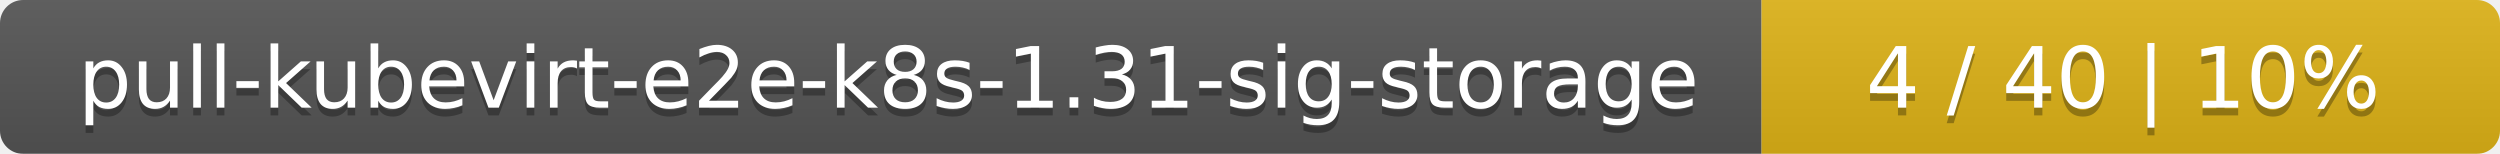
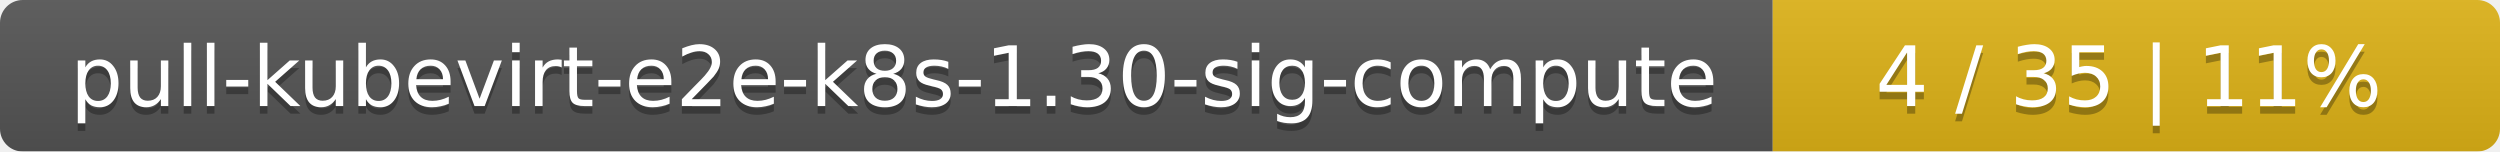
- <svg xmlns="http://www.w3.org/2000/svg" width="325" height="20">
+ <svg xmlns="http://www.w3.org/2000/svg" width="330" height="20">
  <linearGradient id="smooth" x2="0" y2="100%">
    <stop offset="0" stop-color="#bbb" stop-opacity=".1" />
    <stop offset="1" stop-opacity=".1" />
  </linearGradient>
  <mask id="round">
-     <rect width="325" height="20" rx="3" fill="#fff" />
+     <rect width="330" height="20" rx="3" fill="#fff" />
  </mask>
  <g mask="url(#round)">
-     <rect width="229" height="20" fill="#555" />
-     <rect x="229" width="96" height="20" fill="#dfb317" />
-     <rect width="325" height="20" fill="url(#smooth)" />
+     <rect width="234" height="20" fill="#555" />
+     <rect x="234" width="96" height="20" fill="#dfb317" />
+     <rect width="330" height="20" fill="url(#smooth)" />
  </g>
  <g fill="#fff" text-anchor="middle" font-family="DejaVu Sans,Verdana,Geneva,sans-serif" font-size="11">
-     <text x="115.5" y="15" fill="#010101" fill-opacity=".3">pull-kubevirt-e2e-k8s-1.31-sig-storage</text>
-     <text x="115.5" y="14">pull-kubevirt-e2e-k8s-1.31-sig-storage</text>
-     <text x="276" y="15" fill="#010101" fill-opacity=".3">4 / 40    |    10%</text>
-     <text x="276" y="14">4 / 40    |    10%</text>
+     <text x="118" y="15" fill="#010101" fill-opacity=".3">pull-kubevirt-e2e-k8s-1.30-sig-compute</text>
+     <text x="118" y="14">pull-kubevirt-e2e-k8s-1.30-sig-compute</text>
+     <text x="281" y="15" fill="#010101" fill-opacity=".3">4 / 35    |    11%</text>
+     <text x="281" y="14">4 / 35    |    11%</text>
  </g>
</svg>
